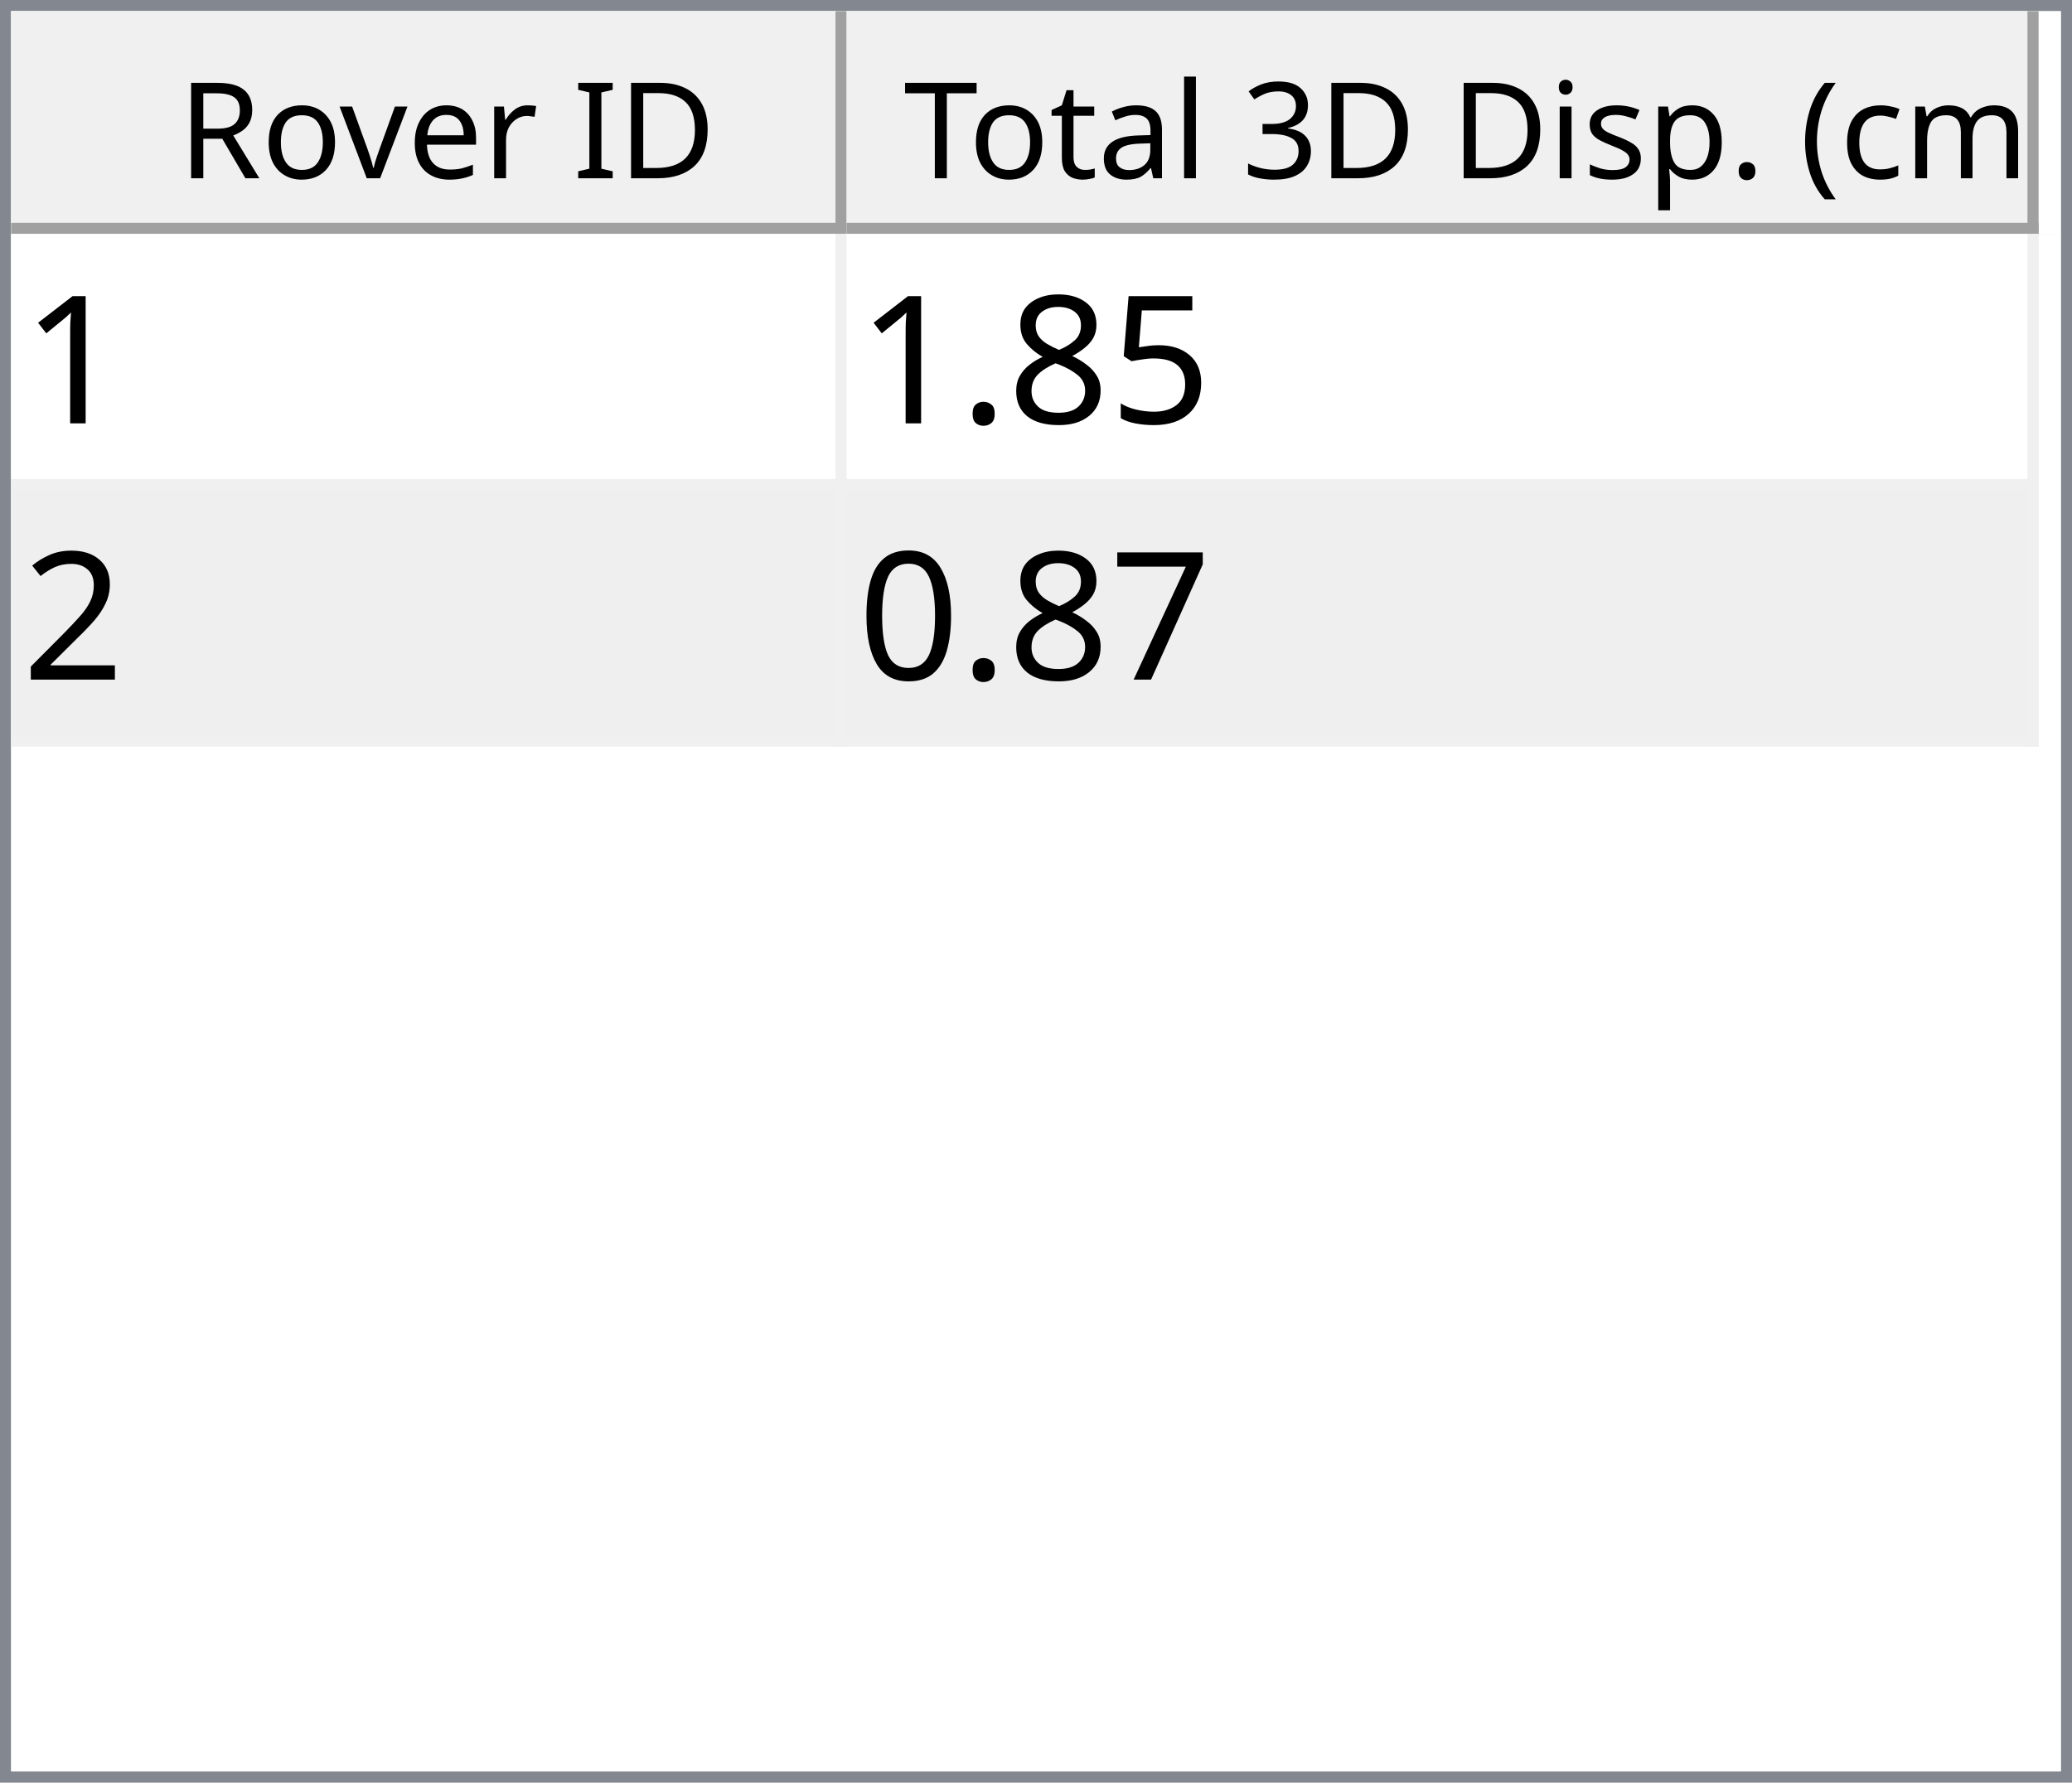
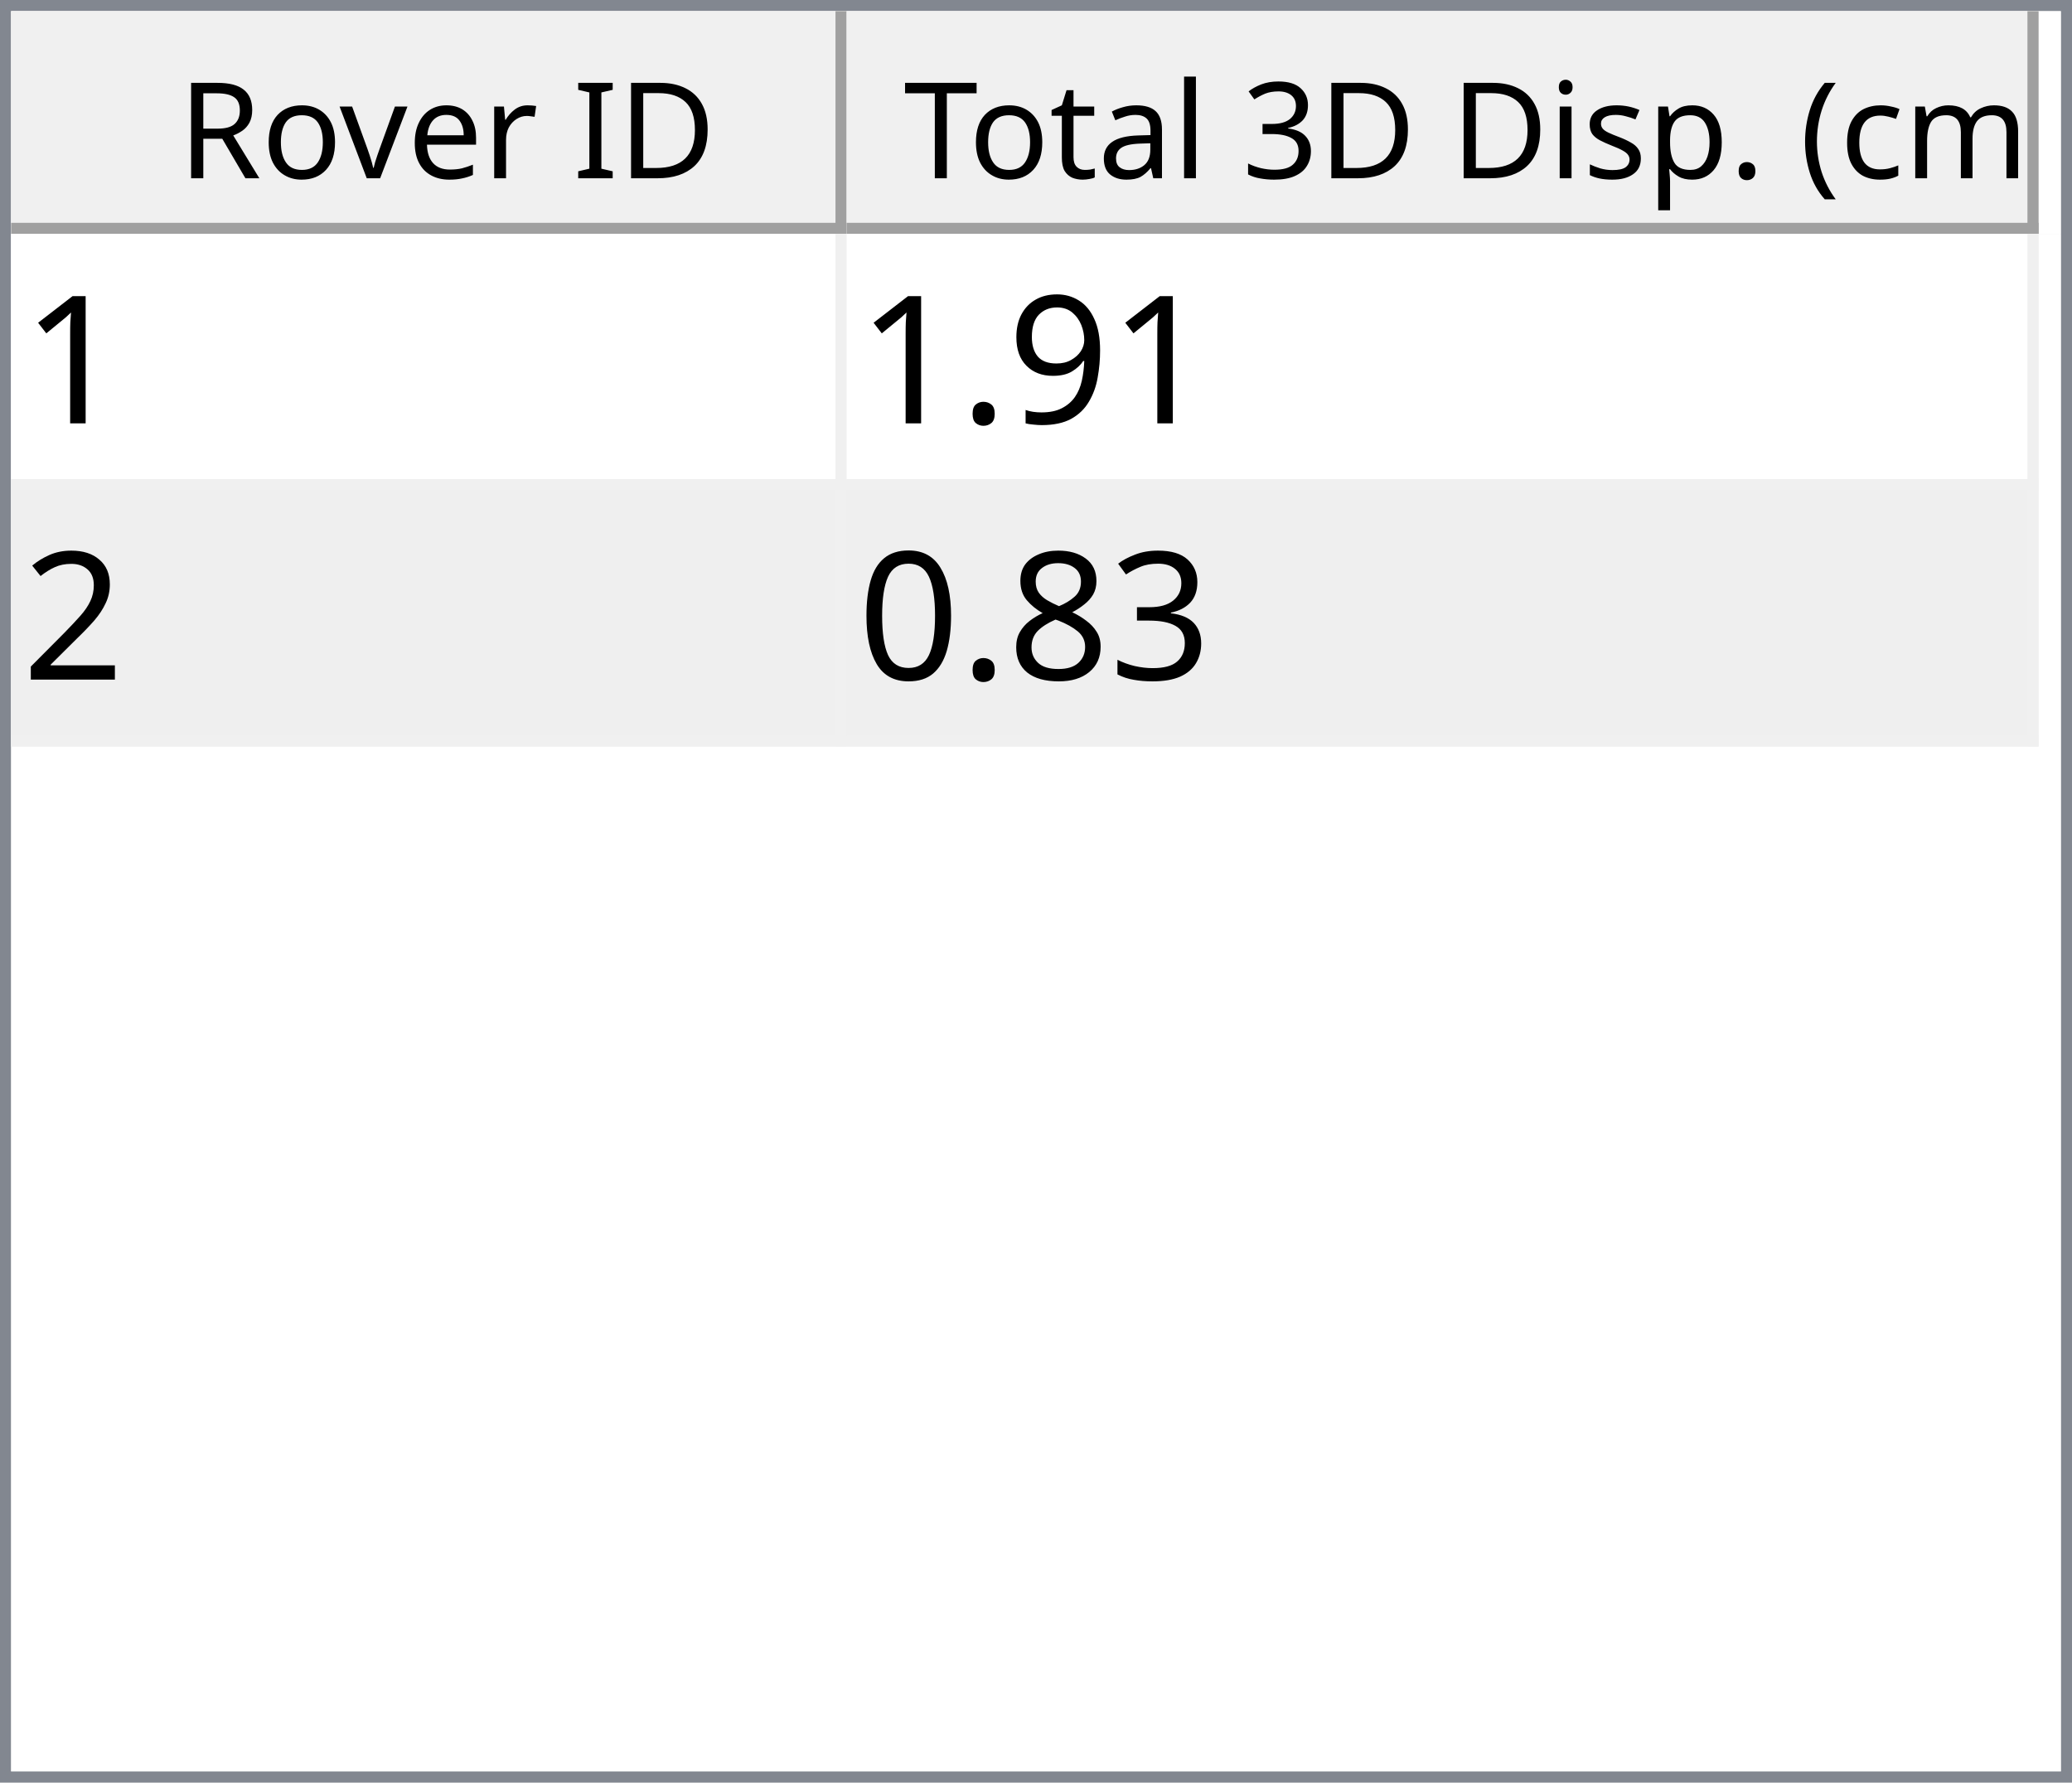
<svg xmlns="http://www.w3.org/2000/svg" style="fill-opacity:1; color-rendering:auto; color-interpolation:auto; text-rendering:auto; stroke:black; stroke-linecap:square; stroke-miterlimit:10; shape-rendering:auto; stroke-opacity:1; fill:black; stroke-dasharray:none; font-weight:normal; stroke-width:1; font-family:'Dialog'; font-style:normal; stroke-linejoin:miter; font-size:12px; stroke-dashoffset:0; image-rendering:auto;" width="186" height="160">
  <defs id="genericDefs" />
  <g>
    <defs id="defs1">
      <clipPath clipPathUnits="userSpaceOnUse" id="clipPath1">
        <path d="M0 0 L186 0 L186 160 L0 160 L0 0 Z" />
      </clipPath>
      <clipPath clipPathUnits="userSpaceOnUse" id="clipPath2">
        <path d="M0 0 L0 160 L186 160 L186 0 Z" />
      </clipPath>
      <clipPath clipPathUnits="userSpaceOnUse" id="clipPath3">
        <path d="M0 0 L0 20 L184 20 L184 0 Z" />
      </clipPath>
      <clipPath clipPathUnits="userSpaceOnUse" id="clipPath4">
        <path d="M0 0 L0 20 L75 20 L75 0 Z" />
      </clipPath>
      <clipPath clipPathUnits="userSpaceOnUse" id="clipPath5">
        <path d="M1 1 L1 19 L74 19 L74 1 Z" />
      </clipPath>
      <clipPath clipPathUnits="userSpaceOnUse" id="clipPath6">
        <path d="M0 0 L0 18 L73 18 L73 0 Z" />
      </clipPath>
      <clipPath clipPathUnits="userSpaceOnUse" id="clipPath7">
        <path d="M-0.5 -0.5 L-0.5 19.5 L74.5 19.5 L74.5 -0.5 Z" />
      </clipPath>
      <clipPath clipPathUnits="userSpaceOnUse" id="clipPath8">
        <path d="M0 0 L0 20 L107 20 L107 0 Z" />
      </clipPath>
      <clipPath clipPathUnits="userSpaceOnUse" id="clipPath9">
        <path d="M1 1 L1 19 L106 19 L106 1 Z" />
      </clipPath>
      <clipPath clipPathUnits="userSpaceOnUse" id="clipPath10">
        <path d="M0 0 L0 18 L105 18 L105 0 Z" />
      </clipPath>
      <clipPath clipPathUnits="userSpaceOnUse" id="clipPath11">
        <path d="M-0.5 -0.5 L-0.5 19.5 L106.5 19.5 L106.5 -0.5 Z" />
      </clipPath>
      <clipPath clipPathUnits="userSpaceOnUse" id="clipPath12">
        <path d="M0 0 L0 138 L184 138 L184 0 Z" />
      </clipPath>
      <clipPath clipPathUnits="userSpaceOnUse" id="clipPath13">
        <path d="M0 0 L0 46 L182 46 L182 0 Z" />
      </clipPath>
      <clipPath clipPathUnits="userSpaceOnUse" id="clipPath14">
        <path d="M-0.5 -0.5 L-0.5 45.5 L181.5 45.5 L181.5 -0.5 Z" />
      </clipPath>
      <clipPath clipPathUnits="userSpaceOnUse" id="clipPath15">
        <path d="M0 0 L0 22 L74 22 L74 0 Z" />
      </clipPath>
      <clipPath clipPathUnits="userSpaceOnUse" id="clipPath16">
        <path d="M0 0 L0 22 L106 22 L106 0 Z" />
      </clipPath>
      <font horiz-adv-x="64.551" id="font1">
        <font-face ascent="107.91" descent="25.098" units-per-em="100" style="font-style:normal; font-family:Segoe UI; font-weight:normal;" />
        <missing-glyph horiz-adv-x="64.551" d="M8.109 0 L8.109 68.266 L56.453 68.266 L56.453 0 L8.109 0 ZM15.328 7.234 L49.219 7.234 L49.219 61.031 L15.328 61.031 L15.328 7.234 Z" />
        <glyph unicode="D" horiz-adv-x="70.117" d="M9.188 0 L9.188 70.016 L28.516 70.016 Q65.531 70.016 65.531 35.891 Q65.531 19.672 55.25 9.836 Q44.969 0 27.734 0 L9.188 0 ZM17.391 62.594 L17.391 7.422 L27.828 7.422 Q41.609 7.422 49.273 14.797 Q56.938 22.172 56.938 35.688 Q56.938 62.594 28.328 62.594 L17.391 62.594 Z" />
        <glyph unicode="I" horiz-adv-x="26.611" d="M17.391 0 L9.188 0 L9.188 70.016 L17.391 70.016 L17.391 0 Z" />
        <glyph unicode=" " horiz-adv-x="27.393" d="" />
        <glyph unicode="r" horiz-adv-x="34.766" d="M34.188 41.891 Q32.078 43.5 28.125 43.5 Q23 43.5 19.555 38.672 Q16.109 33.844 16.109 25.484 L16.109 0 L8.109 0 L8.109 50 L16.109 50 L16.109 39.703 L16.312 39.703 Q18.016 44.969 21.531 47.922 Q25.047 50.875 29.391 50.875 Q32.516 50.875 34.188 50.203 L34.188 41.891 Z" />
        <glyph unicode="e" horiz-adv-x="52.295" d="M48.297 23 L12.984 23 Q13.188 14.656 17.484 10.109 Q21.781 5.562 29.297 5.562 Q37.75 5.562 44.828 11.141 L44.828 3.609 Q38.234 -1.172 27.391 -1.172 Q16.797 -1.172 10.742 5.641 Q4.688 12.453 4.688 24.812 Q4.688 36.469 11.305 43.82 Q17.922 51.172 27.734 51.172 Q37.547 51.172 42.922 44.828 Q48.297 38.484 48.297 27.203 L48.297 23 ZM40.094 29.781 Q40.047 36.719 36.75 40.578 Q33.453 44.438 27.594 44.438 Q21.922 44.438 17.969 40.383 Q14.016 36.328 13.094 29.781 L40.094 29.781 Z" />
        <glyph unicode="v" horiz-adv-x="47.9" d="M47.406 50 L27.484 0 L19.625 0 L0.688 50 L9.469 50 L22.172 13.672 Q23.578 9.672 23.922 6.688 L24.125 6.688 Q24.609 10.453 25.688 13.484 L38.969 50 L47.406 50 Z" />
        <glyph unicode="o" horiz-adv-x="58.594" d="M29 -1.172 Q17.922 -1.172 11.305 5.836 Q4.688 12.844 4.688 24.422 Q4.688 37.016 11.57 44.094 Q18.453 51.172 30.172 51.172 Q41.359 51.172 47.633 44.289 Q53.906 37.406 53.906 25.203 Q53.906 13.234 47.141 6.031 Q40.375 -1.172 29 -1.172 ZM29.594 44.438 Q21.875 44.438 17.383 39.188 Q12.891 33.938 12.891 24.703 Q12.891 15.828 17.43 10.695 Q21.969 5.562 29.594 5.562 Q37.359 5.562 41.531 10.594 Q45.703 15.625 45.703 24.906 Q45.703 34.281 41.531 39.359 Q37.359 44.438 29.594 44.438 Z" />
        <glyph unicode="R" horiz-adv-x="59.814" d="M59.375 0 L49.609 0 L37.891 19.625 Q36.281 22.359 34.766 24.289 Q33.25 26.219 31.664 27.438 Q30.078 28.656 28.25 29.219 Q26.422 29.781 24.125 29.781 L17.391 29.781 L17.391 0 L9.188 0 L9.188 70.016 L30.078 70.016 Q34.672 70.016 38.555 68.867 Q42.438 67.719 45.289 65.375 Q48.141 63.031 49.758 59.547 Q51.375 56.062 51.375 51.375 Q51.375 47.703 50.273 44.656 Q49.172 41.609 47.148 39.211 Q45.125 36.812 42.266 35.133 Q39.406 33.453 35.844 32.516 L35.844 32.328 Q37.594 31.547 38.891 30.547 Q40.188 29.547 41.359 28.18 Q42.531 26.812 43.68 25.078 Q44.828 23.344 46.234 21.047 L59.375 0 ZM17.391 62.594 L17.391 37.203 L28.516 37.203 Q31.594 37.203 34.203 38.133 Q36.812 39.062 38.719 40.797 Q40.625 42.531 41.703 45.047 Q42.781 47.562 42.781 50.688 Q42.781 56.297 39.141 59.445 Q35.5 62.594 28.609 62.594 L17.391 62.594 Z" />
        <glyph unicode=")" horiz-adv-x="30.176" d="M8.297 -15.922 L1.172 -15.922 Q16.406 2.344 16.406 26.812 Q16.406 51.469 1.078 70.016 L8.297 70.016 Q23.531 52.156 23.531 26.703 Q23.531 1.375 8.297 -15.922 Z" />
        <glyph unicode="m" horiz-adv-x="86.133" d="M79.109 0 L71.094 0 L71.094 28.719 Q71.094 37.016 68.531 40.727 Q65.969 44.438 59.906 44.438 Q54.781 44.438 51.195 39.75 Q47.609 35.062 47.609 28.516 L47.609 0 L39.594 0 L39.594 29.688 Q39.594 44.438 28.219 44.438 Q22.953 44.438 19.531 40.016 Q16.109 35.594 16.109 28.516 L16.109 0 L8.109 0 L8.109 50 L16.109 50 L16.109 42.094 L16.312 42.094 Q21.625 51.172 31.844 51.172 Q36.969 51.172 40.773 48.312 Q44.578 45.453 46 40.828 Q51.562 51.172 62.594 51.172 Q79.109 51.172 79.109 30.812 L79.109 0 Z" />
        <glyph unicode="c" horiz-adv-x="46.191" d="M42.188 2.297 Q36.422 -1.172 28.516 -1.172 Q17.828 -1.172 11.258 5.789 Q4.688 12.75 4.688 23.828 Q4.688 36.188 11.766 43.68 Q18.844 51.172 30.672 51.172 Q37.25 51.172 42.281 48.734 L42.281 40.531 Q36.719 44.438 30.375 44.438 Q22.703 44.438 17.797 38.945 Q12.891 33.453 12.891 24.516 Q12.891 15.719 17.508 10.641 Q22.125 5.562 29.891 5.562 Q36.422 5.562 42.188 9.906 L42.188 2.297 Z" />
        <glyph unicode="(" horiz-adv-x="30.176" d="M29.109 -15.922 L21.969 -15.922 Q6.844 1.375 6.844 26.703 Q6.844 52.156 21.969 70.016 L29.203 70.016 Q13.875 51.469 13.875 26.812 Q13.875 2.344 29.109 -15.922 Z" />
        <glyph unicode="." horiz-adv-x="21.68" d="M10.891 -1.078 Q8.641 -1.078 7.055 0.539 Q5.469 2.156 5.469 4.391 Q5.469 6.641 7.055 8.273 Q8.641 9.906 10.891 9.906 Q13.188 9.906 14.797 8.273 Q16.406 6.641 16.406 4.391 Q16.406 2.156 14.797 0.539 Q13.188 -1.078 10.891 -1.078 Z" />
        <glyph unicode="p" horiz-adv-x="58.789" d="M16.312 7.234 L16.109 7.234 L16.109 -23 L8.109 -23 L8.109 50 L16.109 50 L16.109 41.219 L16.312 41.219 Q22.219 51.172 33.594 51.172 Q43.266 51.172 48.688 44.461 Q54.109 37.75 54.109 26.469 Q54.109 13.922 48 6.375 Q41.891 -1.172 31.297 -1.172 Q21.578 -1.172 16.312 7.234 ZM16.109 27.391 L16.109 20.406 Q16.109 14.203 20.141 9.883 Q24.172 5.562 30.375 5.562 Q37.641 5.562 41.773 11.133 Q45.906 16.703 45.906 26.609 Q45.906 34.969 42.047 39.703 Q38.188 44.438 31.594 44.438 Q24.609 44.438 20.359 39.578 Q16.109 34.719 16.109 27.391 Z" />
        <glyph unicode="s" horiz-adv-x="42.432" d="M5.078 1.812 L5.078 10.406 Q11.625 5.562 19.484 5.562 Q30.031 5.562 30.031 12.594 Q30.031 14.594 29.125 15.992 Q28.219 17.391 26.68 18.461 Q25.141 19.531 23.07 20.383 Q21 21.234 18.609 22.172 Q15.281 23.484 12.766 24.828 Q10.25 26.172 8.57 27.859 Q6.891 29.547 6.031 31.695 Q5.172 33.844 5.172 36.719 Q5.172 40.234 6.789 42.945 Q8.406 45.656 11.086 47.484 Q13.766 49.312 17.211 50.242 Q20.656 51.172 24.312 51.172 Q30.812 51.172 35.938 48.922 L35.938 40.828 Q30.422 44.438 23.25 44.438 Q21 44.438 19.195 43.922 Q17.391 43.406 16.094 42.477 Q14.797 41.547 14.086 40.258 Q13.375 38.969 13.375 37.406 Q13.375 35.453 14.086 34.133 Q14.797 32.812 16.164 31.789 Q17.531 30.766 19.484 29.938 Q21.438 29.109 23.922 28.125 Q27.25 26.859 29.883 25.516 Q32.516 24.172 34.375 22.484 Q36.234 20.797 37.234 18.602 Q38.234 16.406 38.234 13.375 Q38.234 9.672 36.602 6.938 Q34.969 4.203 32.234 2.398 Q29.5 0.594 25.93 -0.289 Q22.359 -1.172 18.453 -1.172 Q10.75 -1.172 5.078 1.812 Z" />
        <glyph unicode="i" horiz-adv-x="24.219" d="M12.203 62.703 Q10.062 62.703 8.547 64.164 Q7.031 65.625 7.031 67.875 Q7.031 70.125 8.547 71.609 Q10.062 73.094 12.203 73.094 Q14.406 73.094 15.945 71.609 Q17.484 70.125 17.484 67.875 Q17.484 65.719 15.945 64.211 Q14.406 62.703 12.203 62.703 ZM16.109 0 L8.109 0 L8.109 50 L16.109 50 L16.109 0 Z" />
        <glyph unicode="3" horiz-adv-x="53.906" d="M46.531 19.828 Q46.531 15.094 44.75 11.211 Q42.969 7.328 39.719 4.57 Q36.469 1.812 31.93 0.297 Q27.391 -1.219 21.922 -1.219 Q11.922 -1.219 6 2.594 L6 11.188 Q13.094 5.609 22.219 5.609 Q25.875 5.609 28.828 6.539 Q31.781 7.469 33.906 9.227 Q36.031 10.984 37.18 13.477 Q38.328 15.969 38.328 19.094 Q38.328 32.812 18.797 32.812 L12.984 32.812 L12.984 39.594 L18.5 39.594 Q35.797 39.594 35.797 52.484 Q35.797 64.406 22.609 64.406 Q15.188 64.406 8.688 59.422 L8.688 67.188 Q15.375 71.188 24.609 71.188 Q29 71.188 32.57 69.969 Q36.141 68.75 38.68 66.555 Q41.219 64.359 42.609 61.281 Q44 58.203 44 54.5 Q44 40.672 30.031 36.719 L30.031 36.531 Q33.594 36.141 36.625 34.797 Q39.656 33.453 41.852 31.305 Q44.047 29.156 45.289 26.25 Q46.531 23.344 46.531 19.828 Z" />
        <glyph unicode="l" horiz-adv-x="24.219" d="M16.109 0 L8.109 0 L8.109 74.031 L16.109 74.031 L16.109 0 Z" />
        <glyph unicode="a" horiz-adv-x="50.879" d="M43.891 0 L35.891 0 L35.891 7.812 L35.688 7.812 Q30.469 -1.172 20.312 -1.172 Q12.844 -1.172 8.617 2.781 Q4.391 6.734 4.391 13.281 Q4.391 27.297 20.906 29.594 L35.891 31.688 Q35.891 44.438 25.594 44.438 Q16.547 44.438 9.281 38.281 L9.281 46.484 Q16.656 51.172 26.266 51.172 Q43.891 51.172 43.891 32.516 L43.891 0 ZM35.891 25.297 L23.828 23.641 Q18.266 22.859 15.43 20.875 Q12.594 18.891 12.594 13.875 Q12.594 10.203 15.211 7.883 Q17.828 5.562 22.172 5.562 Q28.125 5.562 32.008 9.742 Q35.891 13.922 35.891 20.312 L35.891 25.297 Z" />
        <glyph unicode="t" horiz-adv-x="33.887" d="M31.297 0.484 Q28.469 -1.078 23.828 -1.078 Q10.688 -1.078 10.688 13.578 L10.688 43.172 L2.094 43.172 L2.094 50 L10.688 50 L10.688 62.203 L18.703 64.797 L18.703 50 L31.297 50 L31.297 43.172 L18.703 43.172 L18.703 14.984 Q18.703 9.969 20.414 7.82 Q22.125 5.672 26.078 5.672 Q29.109 5.672 31.297 7.328 L31.297 0.484 Z" />
        <glyph unicode="T" horiz-adv-x="52.393" d="M50.594 62.594 L30.375 62.594 L30.375 0 L22.172 0 L22.172 62.594 L2 62.594 L2 70.016 L50.594 70.016 L50.594 62.594 Z" />
      </font>
      <font horiz-adv-x="75.0" id="font2">
        <font-face ascent="100.537" descent="21.973" units-per-em="100" style="font-style:normal; font-family:sans-serif; font-weight:normal;" />
        <missing-glyph horiz-adv-x="75.0" d="M12.5 0 L12.5 62.5 L62.5 62.5 L62.5 0 L12.5 0 ZM14.062 1.562 L60.938 1.562 L60.938 60.938 L14.062 60.938 L14.062 1.562 Z" />
        <glyph unicode="1" horiz-adv-x="55.615" d="M37.25 0 L28.469 0 L28.469 56 Q25.297 52.984 20.141 49.953 Q14.984 46.922 10.891 45.406 L10.891 53.906 Q18.266 57.375 23.781 62.305 Q29.297 67.234 31.594 71.875 L37.25 71.875 L37.25 0 Z" />
-         <glyph unicode="5" horiz-adv-x="55.615" d="M4.156 18.75 L13.375 19.531 Q14.406 12.797 18.141 9.398 Q21.875 6 27.156 6 Q33.5 6 37.891 10.789 Q42.281 15.578 42.281 23.484 Q42.281 31 38.062 35.352 Q33.844 39.703 27 39.703 Q22.75 39.703 19.336 37.773 Q15.922 35.844 13.969 32.766 L5.719 33.844 L12.641 70.609 L48.25 70.609 L48.25 62.203 L19.672 62.203 L15.828 42.969 Q22.266 47.469 29.344 47.469 Q38.719 47.469 45.164 40.969 Q51.609 34.469 51.609 24.266 Q51.609 14.547 45.953 7.469 Q39.062 -1.219 27.156 -1.219 Q17.391 -1.219 11.211 4.25 Q5.031 9.719 4.156 18.75 Z" />
-         <glyph unicode="8" horiz-adv-x="55.615" d="M17.672 38.812 Q12.203 40.828 9.57 44.539 Q6.938 48.25 6.938 53.422 Q6.938 61.234 12.555 66.555 Q18.172 71.875 27.484 71.875 Q36.859 71.875 42.578 66.43 Q48.297 60.984 48.297 53.172 Q48.297 48.188 45.68 44.508 Q43.062 40.828 37.75 38.812 Q44.344 36.672 47.781 31.883 Q51.219 27.094 51.219 20.453 Q51.219 11.281 44.727 5.031 Q38.234 -1.219 27.641 -1.219 Q17.047 -1.219 10.547 5.055 Q4.047 11.328 4.047 20.703 Q4.047 27.688 7.594 32.398 Q11.141 37.109 17.672 38.812 ZM15.922 53.719 Q15.922 48.641 19.195 45.414 Q22.469 42.188 27.688 42.188 Q32.766 42.188 36.016 45.383 Q39.266 48.578 39.266 53.219 Q39.266 58.062 35.914 61.359 Q32.562 64.656 27.594 64.656 Q22.562 64.656 19.242 61.43 Q15.922 58.203 15.922 53.719 ZM13.094 20.656 Q13.094 16.891 14.875 13.375 Q16.656 9.859 20.172 7.93 Q23.688 6 27.734 6 Q34.031 6 38.133 10.055 Q42.234 14.109 42.234 20.359 Q42.234 26.703 38.016 30.859 Q33.797 35.016 27.438 35.016 Q21.234 35.016 17.164 30.914 Q13.094 26.812 13.094 20.656 Z" />
+         <glyph unicode="9" horiz-adv-x="55.615" d="M5.469 16.547 L13.922 17.328 Q14.984 11.375 18.016 8.688 Q21.047 6 25.781 6 Q29.828 6 32.883 7.859 Q35.938 9.719 37.891 12.82 Q39.844 15.922 41.164 21.195 Q42.484 26.469 42.484 31.938 Q42.484 32.516 42.438 33.688 Q39.797 29.5 35.234 26.883 Q30.672 24.266 25.344 24.266 Q16.453 24.266 10.305 30.711 Q4.156 37.156 4.156 47.703 Q4.156 58.594 10.578 65.234 Q17 71.875 26.656 71.875 Q33.641 71.875 39.43 68.117 Q45.219 64.359 48.219 57.398 Q51.219 50.438 51.219 37.25 Q51.219 23.531 48.242 15.406 Q45.266 7.281 39.383 3.031 Q33.5 -1.219 25.594 -1.219 Q17.188 -1.219 11.867 3.445 Q6.547 8.109 5.469 16.547 ZM41.453 48.141 Q41.453 55.719 37.43 60.156 Q33.406 64.594 27.734 64.594 Q21.875 64.594 17.531 59.812 Q13.188 55.031 13.188 47.406 Q13.188 40.578 17.312 36.305 Q21.438 32.031 27.484 32.031 Q33.594 32.031 37.523 36.305 Q41.453 40.578 41.453 48.141 Z" />
        <glyph unicode="." horiz-adv-x="27.783" d="M9.078 0 L9.078 10.016 L19.094 10.016 L19.094 0 L9.078 0 Z" />
        <glyph unicode="2" horiz-adv-x="55.615" d="M50.344 8.453 L50.344 0 L3.031 0 Q2.938 3.172 4.047 6.109 Q5.859 10.938 9.836 15.625 Q13.812 20.312 21.344 26.469 Q33.016 36.031 37.117 41.625 Q41.219 47.219 41.219 52.203 Q41.219 57.422 37.477 61.008 Q33.734 64.594 27.734 64.594 Q21.391 64.594 17.578 60.789 Q13.766 56.984 13.719 50.25 L4.688 51.172 Q5.609 61.281 11.664 66.578 Q17.719 71.875 27.938 71.875 Q38.234 71.875 44.242 66.164 Q50.25 60.453 50.25 52 Q50.25 47.703 48.492 43.555 Q46.734 39.406 42.656 34.812 Q38.578 30.219 29.109 22.219 Q21.188 15.578 18.945 13.211 Q16.703 10.844 15.234 8.453 L50.344 8.453 Z" />
-         <glyph unicode="7" horiz-adv-x="55.615" d="M4.734 62.203 L4.734 70.656 L51.078 70.656 L51.078 63.812 Q44.234 56.547 37.523 44.484 Q30.812 32.422 27.156 19.672 Q24.516 10.688 23.781 0 L14.75 0 Q14.891 8.453 18.062 20.414 Q21.234 32.375 27.172 43.484 Q33.109 54.594 39.797 62.203 L4.734 62.203 Z" />
+         <glyph unicode="3" horiz-adv-x="55.615" d="M4.203 18.891 L12.984 20.062 Q14.5 12.594 18.141 9.297 Q21.781 6 27 6 Q33.203 6 37.477 10.297 Q41.75 14.594 41.75 20.953 Q41.75 27 37.797 30.93 Q33.844 34.859 27.734 34.859 Q25.25 34.859 21.531 33.891 L22.516 41.609 Q23.391 41.5 23.922 41.5 Q29.547 41.5 34.039 44.43 Q38.531 47.359 38.531 53.469 Q38.531 58.297 35.258 61.477 Q31.984 64.656 26.812 64.656 Q21.688 64.656 18.266 61.43 Q14.844 58.203 13.875 51.766 L5.078 53.328 Q6.688 62.156 12.398 67.016 Q18.109 71.875 26.609 71.875 Q32.469 71.875 37.398 69.359 Q42.328 66.844 44.945 62.5 Q47.562 58.156 47.562 53.266 Q47.562 48.641 45.07 44.828 Q42.578 41.016 37.703 38.766 Q44.047 37.312 47.562 32.695 Q51.078 28.078 51.078 21.141 Q51.078 11.766 44.242 5.25 Q37.406 -1.266 26.953 -1.266 Q17.531 -1.266 11.305 4.352 Q5.078 9.969 4.203 18.891 Z" />
+         <glyph unicode="8" horiz-adv-x="55.615" d="M17.672 38.812 Q12.203 40.828 9.57 44.539 Q6.938 48.25 6.938 53.422 Q6.938 61.234 12.555 66.555 Q18.172 71.875 27.484 71.875 Q36.859 71.875 42.578 66.43 Q48.297 60.984 48.297 53.172 Q48.297 48.188 45.68 44.508 Q43.062 40.828 37.75 38.812 Q44.344 36.672 47.781 31.883 Q51.219 27.094 51.219 20.453 Q51.219 11.281 44.727 5.031 Q38.234 -1.219 27.641 -1.219 Q17.047 -1.219 10.547 5.055 Q4.047 11.328 4.047 20.703 Q4.047 27.688 7.594 32.398 Q11.141 37.109 17.672 38.812 ZM15.922 53.719 Q15.922 48.641 19.195 45.414 Q22.469 42.188 27.688 42.188 Q32.766 42.188 36.016 45.383 Q39.266 48.578 39.266 53.219 Q39.266 58.062 35.914 61.359 Q32.562 64.656 27.594 64.656 Q22.562 64.656 19.242 61.43 Q15.922 58.203 15.922 53.719 ZM13.094 20.656 Q13.094 16.891 14.875 13.375 Q16.656 9.859 20.172 7.93 Q23.688 6 27.734 6 Q34.031 6 38.133 10.055 Q42.234 14.109 42.234 20.359 Q42.234 26.703 38.016 30.859 Q33.797 35.016 27.438 35.016 Q21.234 35.016 17.164 30.914 Q13.094 26.812 13.094 20.656 Z" />
        <glyph unicode="0" horiz-adv-x="55.615" d="M4.156 35.297 Q4.156 48 6.766 55.742 Q9.375 63.484 14.523 67.68 Q19.672 71.875 27.484 71.875 Q33.25 71.875 37.594 69.555 Q41.938 67.234 44.773 62.867 Q47.609 58.5 49.219 52.227 Q50.828 45.953 50.828 35.297 Q50.828 22.703 48.242 14.969 Q45.656 7.234 40.508 3.008 Q35.359 -1.219 27.484 -1.219 Q17.141 -1.219 11.234 6.203 Q4.156 15.141 4.156 35.297 ZM13.188 35.297 Q13.188 17.672 17.312 11.836 Q21.438 6 27.484 6 Q33.547 6 37.672 11.859 Q41.797 17.719 41.797 35.297 Q41.797 52.984 37.672 58.789 Q33.547 64.594 27.391 64.594 Q21.344 64.594 17.719 59.469 Q13.188 52.938 13.188 35.297 Z" />
      </font>
    </defs>
    <g style="fill:white; stroke:white;">
      <rect x="0" y="0" width="186" style="clip-path:url(#clipPath1); stroke:none;" height="160" />
    </g>
    <g style="fill:white; text-rendering:optimizeSpeed; color-rendering:optimizeSpeed; image-rendering:optimizeSpeed; shape-rendering:crispEdges; stroke:white; color-interpolation:sRGB;">
      <rect x="0" width="186" height="160" y="0" style="stroke:none;" />
      <path style="stroke:none;" d="M0 160 L186 160 L186 0 L0 0 Z" />
    </g>
    <g style="fill:rgb(240,240,240); font-family:'Segoe UI'; stroke:rgb(240,240,240);">
      <rect x="0" y="0" width="186" style="clip-path:url(#clipPath2); stroke:none;" height="160" />
    </g>
    <g style="fill:rgb(130,135,144); font-family:'Segoe UI'; stroke:rgb(130,135,144);">
      <path d="M0 0 L186 0 L186 160 L0 160 L0 0 ZM1 1 L185 1 L185 159 L1 159 L1 1 Z" style="fill-rule:evenodd; clip-path:url(#clipPath2); stroke:none;" />
    </g>
    <g style="fill:white; font-family:'Segoe UI'; stroke:white;" transform="translate(1,1)">
      <rect x="0" y="0" width="184" style="clip-path:url(#clipPath3); stroke:none;" height="20" />
    </g>
    <g style="fill:rgb(240,240,240); font-family:'Segoe UI'; stroke:rgb(240,240,240);" transform="translate(1,1)">
      <rect x="0" y="0" width="75" style="clip-path:url(#clipPath4); stroke:none;" height="20" />
    </g>
    <g style="font-family:'Segoe UI';" transform="translate(2,2)">
      <text x="14" xml:space="preserve" y="14" style="clip-path:url(#clipPath6); stroke:none;">Rover ID</text>
    </g>
    <g style="fill:rgb(160,160,160); font-family:'Segoe UI'; stroke:rgb(160,160,160); stroke-linejoin:bevel;" transform="translate(1.5,1.5)">
      <line x1="74" x2="74" y1="0" style="fill:none; clip-path:url(#clipPath7);" y2="19" />
    </g>
    <g style="fill:rgb(160,160,160); font-family:'Segoe UI'; stroke:rgb(160,160,160); stroke-linejoin:bevel;" transform="matrix(1,0,0,1,1,1) translate(0.5,0.5)">
      <line x1="0" x2="74" y1="19" style="fill:none; clip-path:url(#clipPath7);" y2="19" />
    </g>
    <g style="fill:rgb(240,240,240); font-family:'Segoe UI'; stroke:rgb(240,240,240);" transform="translate(76,1)">
      <rect x="0" y="0" width="107" style="clip-path:url(#clipPath8); stroke:none;" height="20" />
    </g>
    <g style="font-family:'Segoe UI';" transform="translate(77,2)">
      <text x="1" xml:space="preserve" y="14" style="clip-path:url(#clipPath10); stroke:none;"> Total 3D Disp. (cm)</text>
    </g>
    <g style="fill:rgb(160,160,160); font-family:'Segoe UI'; stroke:rgb(160,160,160); stroke-linejoin:bevel;" transform="translate(76.5,1.5)">
      <line x1="106" x2="106" y1="0" style="fill:none; clip-path:url(#clipPath11);" y2="19" />
    </g>
    <g style="fill:rgb(160,160,160); font-family:'Segoe UI'; stroke:rgb(160,160,160); stroke-linejoin:bevel;" transform="matrix(1,0,0,1,76,1) translate(0.5,0.5)">
      <line x1="0" x2="106" y1="19" style="fill:none; clip-path:url(#clipPath11);" y2="19" />
    </g>
    <g style="fill:white; font-family:'Segoe UI'; stroke:white;" transform="translate(1,21)">
      <rect x="0" y="0" width="184" style="clip-path:url(#clipPath12); stroke:none;" height="138" />
    </g>
    <g style="fill:rgb(240,240,240); font-size:16px; font-family:sans-serif; stroke:rgb(240,240,240);" transform="translate(1,21)">
      <rect x="0" y="0" width="182" style="clip-path:url(#clipPath13); stroke:none;" height="46" />
      <line transform="translate(0.5,0.5)" x1="0" x2="181" y1="22" style="clip-path:url(#clipPath14); fill:none; stroke-linejoin:bevel;" y2="22" />
    </g>
    <g transform="matrix(1,0,0,1,1,21) translate(0.5,0.5)" style="fill:rgb(240,240,240); font-size:16px; font-family:sans-serif; stroke:rgb(240,240,240); stroke-linejoin:bevel;">
      <line x1="0" x2="181" y1="45" style="fill:none; clip-path:url(#clipPath14);" y2="45" />
    </g>
    <g transform="matrix(1,0,0,1,1,21) translate(0.5,0.5)" style="fill:rgb(240,240,240); font-size:16px; font-family:sans-serif; stroke:rgb(240,240,240); stroke-linejoin:bevel;">
      <line x1="74" x2="74" y1="0" style="fill:none; clip-path:url(#clipPath14);" y2="45" />
    </g>
    <g transform="matrix(1,0,0,1,1,21) translate(0.5,0.5)" style="fill:rgb(240,240,240); font-size:16px; font-family:sans-serif; stroke:rgb(240,240,240); stroke-linejoin:bevel;">
      <line x1="181" x2="181" y1="0" style="fill:none; clip-path:url(#clipPath14);" y2="45" />
    </g>
    <g style="fill:white; font-size:16px; font-family:sans-serif; stroke:white;" transform="matrix(1,0,0,1,1,21)">
      <rect x="0" y="0" width="74" style="clip-path:url(#clipPath15); stroke:none;" height="22" />
      <text x="1" y="17" style="fill:black; clip-path:url(#clipPath15); stroke:none;" xml:space="preserve">1</text>
    </g>
    <g style="fill:white; font-size:16px; font-family:sans-serif; stroke:white;" transform="matrix(1,0,0,1,1,21) translate(75,0)">
      <rect x="0" y="0" width="106" style="clip-path:url(#clipPath16); stroke:none;" height="22" />
-       <text x="1" y="17" style="fill:black; clip-path:url(#clipPath16); stroke:none;" xml:space="preserve">1.85</text>
+       <text x="1" y="17" style="fill:black; clip-path:url(#clipPath16); stroke:none;" xml:space="preserve">1.91</text>
    </g>
    <g style="fill:rgb(239,239,239); font-size:16px; font-family:sans-serif; stroke:rgb(239,239,239);" transform="matrix(1,0,0,1,1,21) translate(0,23)">
      <rect x="0" y="0" width="74" style="clip-path:url(#clipPath15); stroke:none;" height="22" />
      <text x="1" y="17" style="fill:black; clip-path:url(#clipPath15); stroke:none;" xml:space="preserve">2</text>
    </g>
    <g style="fill:rgb(239,239,239); font-size:16px; font-family:sans-serif; stroke:rgb(239,239,239);" transform="matrix(1,0,0,1,1,21) translate(75,23)">
      <rect x="0" y="0" width="106" style="clip-path:url(#clipPath16); stroke:none;" height="22" />
-       <text x="1" y="17" style="fill:black; clip-path:url(#clipPath16); stroke:none;" xml:space="preserve">0.87</text>
+       <text x="1" y="17" style="fill:black; clip-path:url(#clipPath16); stroke:none;" xml:space="preserve">0.83</text>
    </g>
  </g>
</svg>
